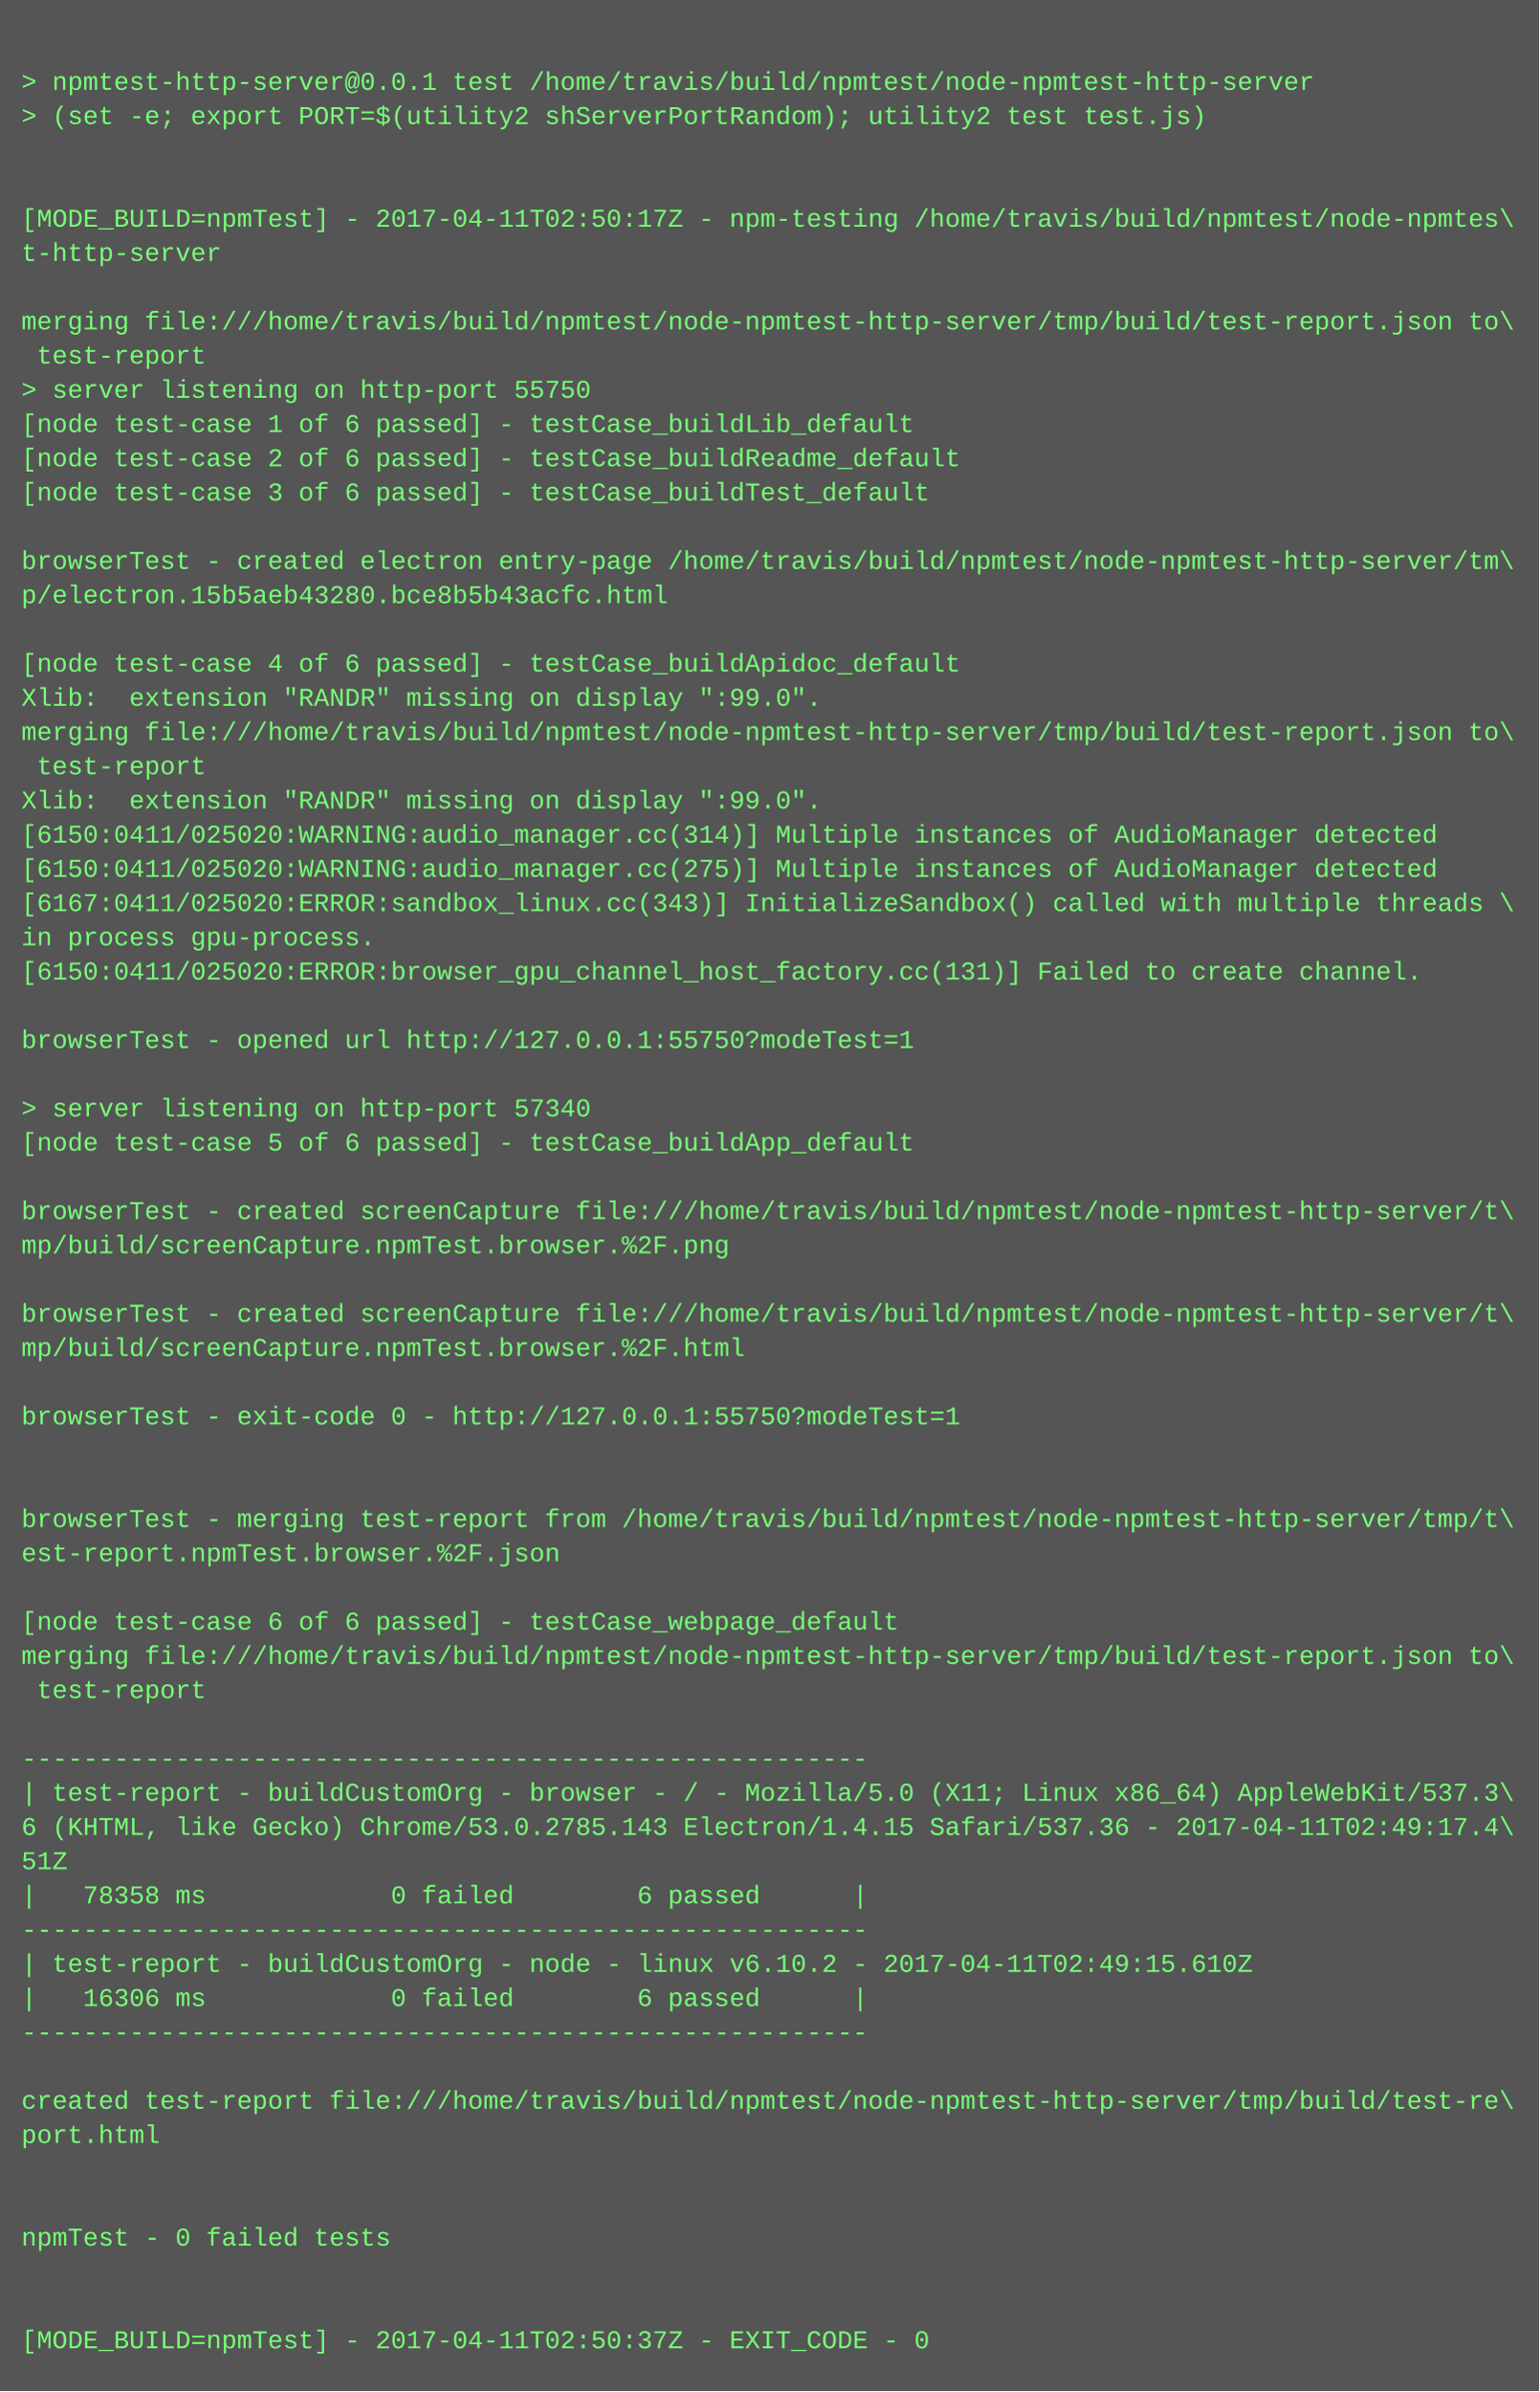
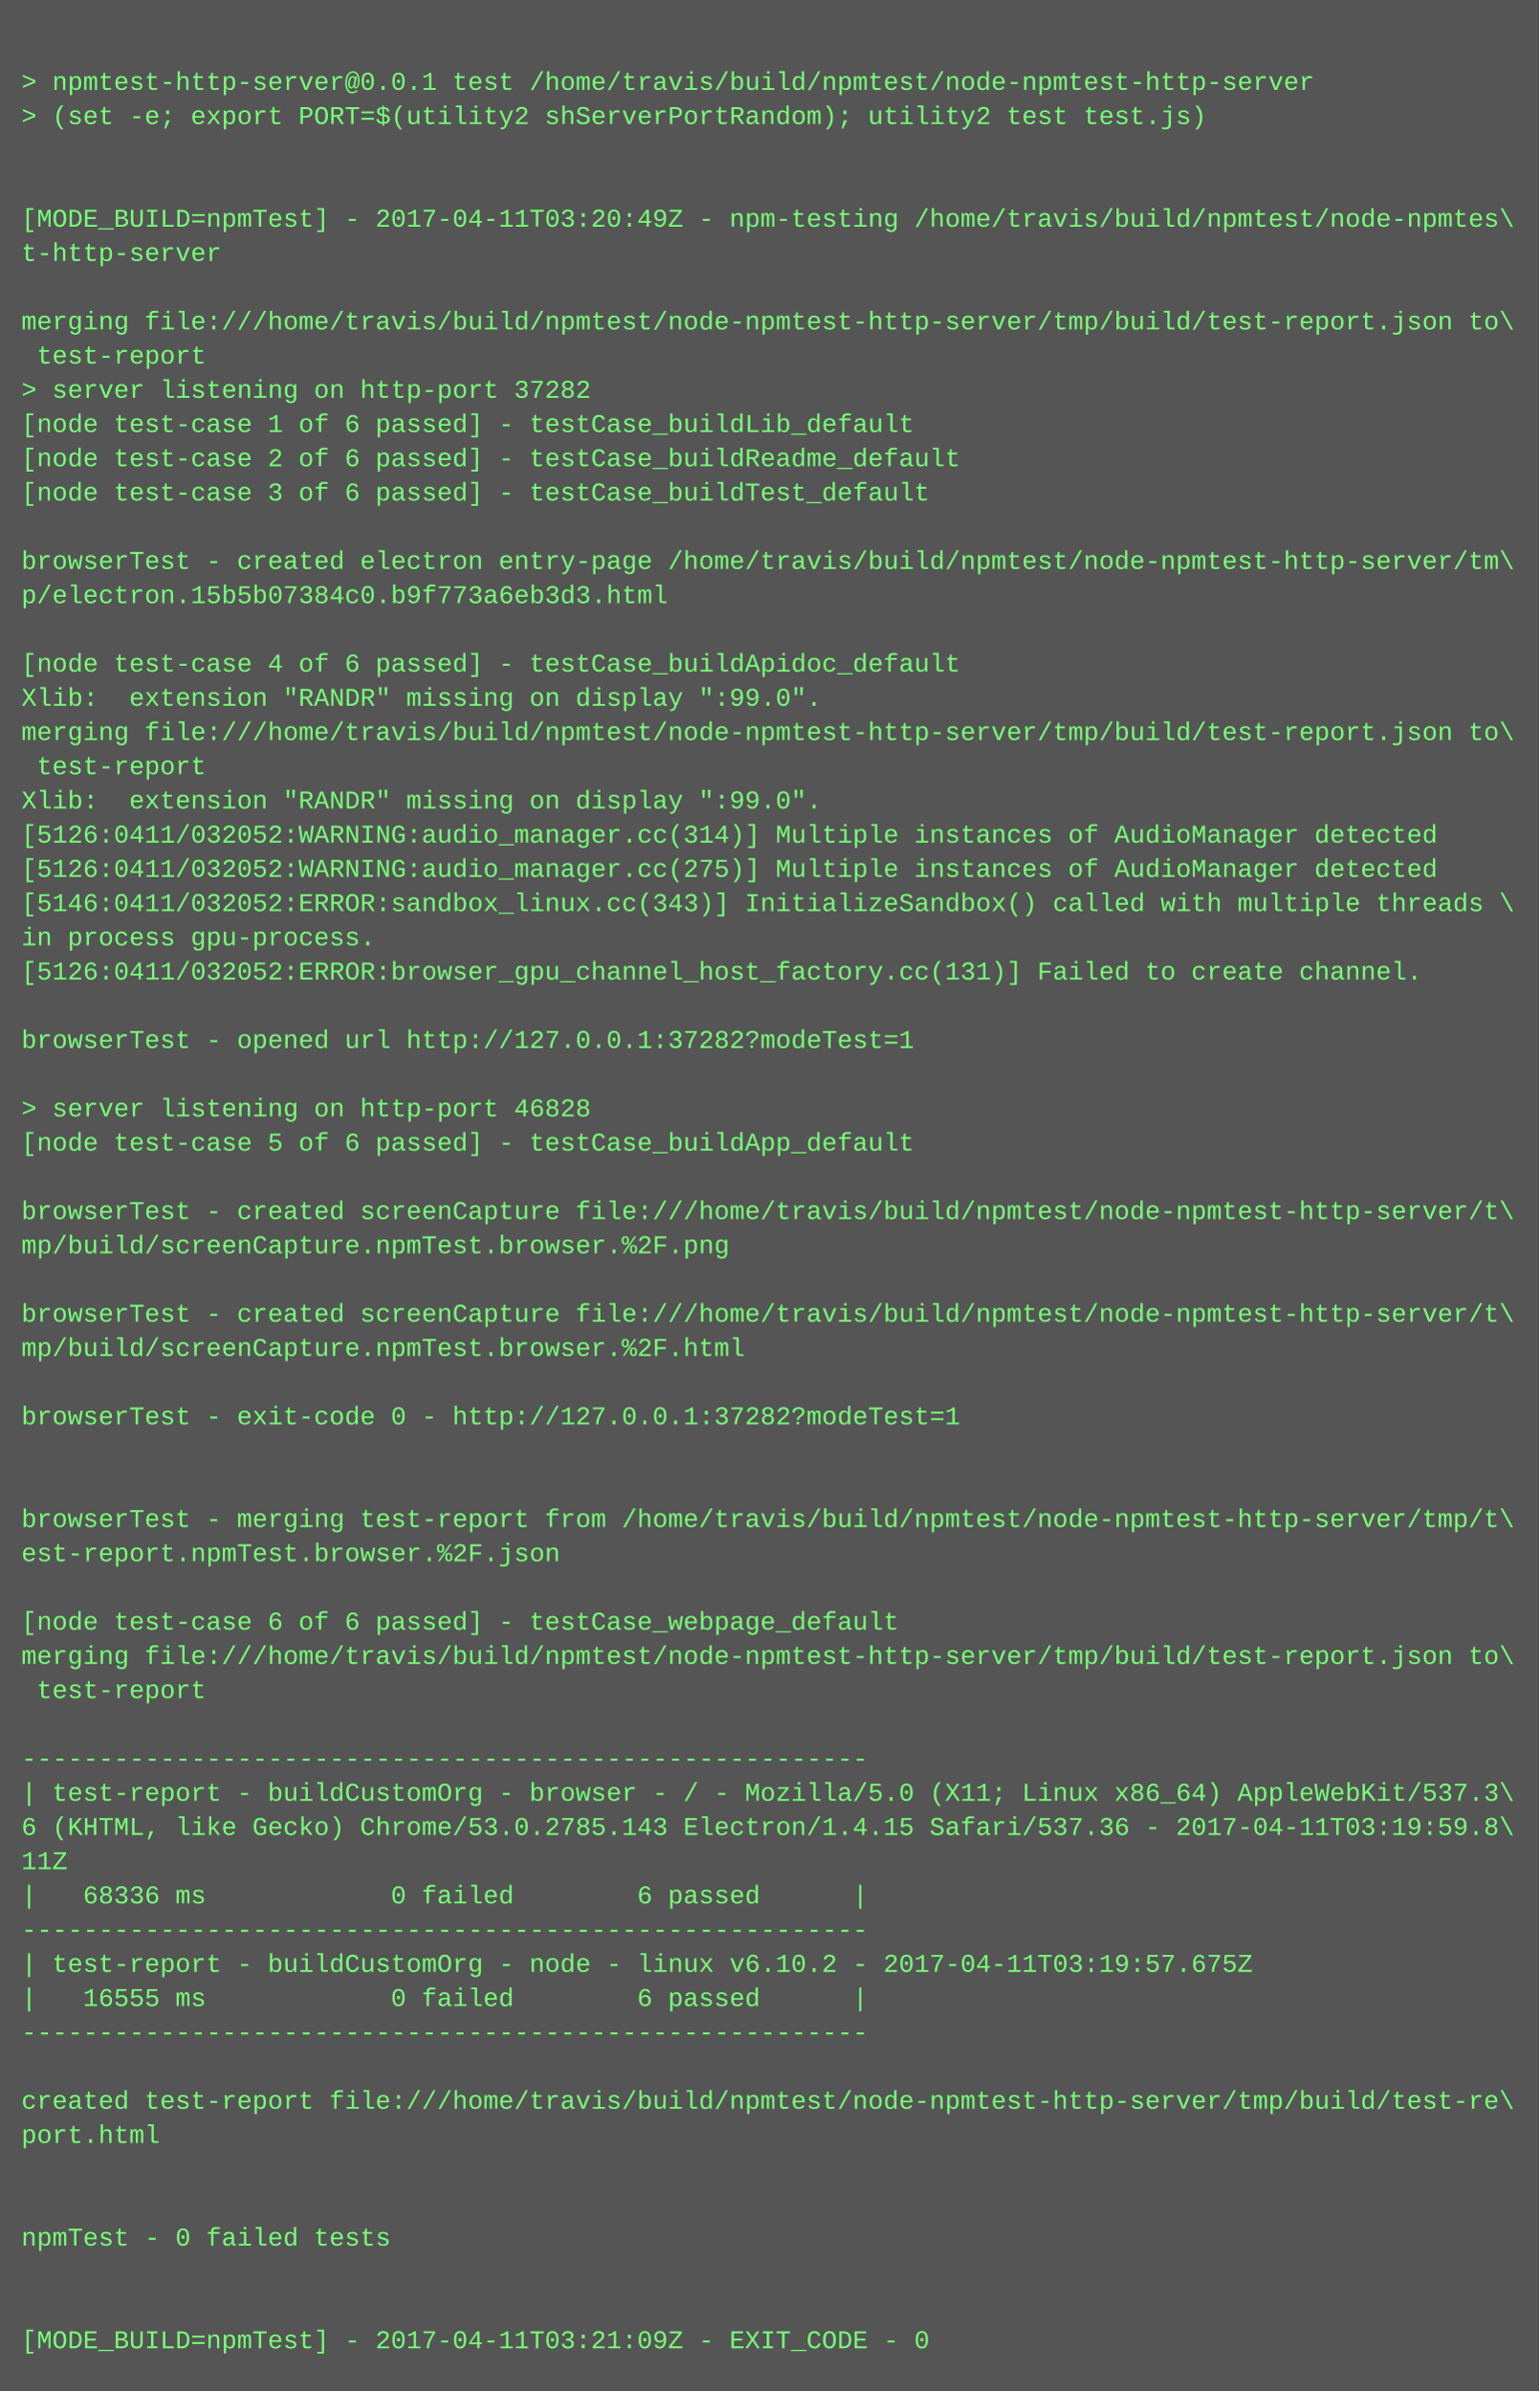
<svg xmlns="http://www.w3.org/2000/svg" height="1118" width="720">
  <rect height="1118" fill="#555" width="720" />
  <text fill="#7f7" font-family="Courier New" font-size="12" xml:space="preserve">
    <tspan x="10" y="26" />
    <tspan x="10" y="42">&gt; npmtest-http-server@0.0.1 test /home/travis/build/npmtest/node-npmtest-http-server</tspan>
    <tspan x="10" y="58">&gt; (set -e; export PORT=$(utility2 shServerPortRandom); utility2 test test.js)</tspan>
    <tspan x="10" y="74" />
    <tspan x="10" y="90" />
-     <tspan x="10" y="106">[MODE_BUILD=npmTest] - 2017-04-11T02:50:17Z - npm-testing /home/travis/build/npmtest/node-npmtes\</tspan>
+     <tspan x="10" y="106">[MODE_BUILD=npmTest] - 2017-04-11T03:20:49Z - npm-testing /home/travis/build/npmtest/node-npmtes\</tspan>
    <tspan x="10" y="122">t-http-server</tspan>
    <tspan x="10" y="138" />
    <tspan x="10" y="154">merging file:///home/travis/build/npmtest/node-npmtest-http-server/tmp/build/test-report.json to\</tspan>
    <tspan x="10" y="170"> test-report</tspan>
-     <tspan x="10" y="186">&gt; server listening on http-port 55750</tspan>
+     <tspan x="10" y="186">&gt; server listening on http-port 37282</tspan>
    <tspan x="10" y="202">[node test-case 1 of 6 passed] - testCase_buildLib_default</tspan>
    <tspan x="10" y="218">[node test-case 2 of 6 passed] - testCase_buildReadme_default</tspan>
    <tspan x="10" y="234">[node test-case 3 of 6 passed] - testCase_buildTest_default</tspan>
    <tspan x="10" y="250" />
    <tspan x="10" y="266">browserTest - created electron entry-page /home/travis/build/npmtest/node-npmtest-http-server/tm\</tspan>
-     <tspan x="10" y="282">p/electron.15b5aeb43280.bce8b5b43acfc.html</tspan>
+     <tspan x="10" y="282">p/electron.15b5b07384c0.b9f773a6eb3d3.html</tspan>
    <tspan x="10" y="298" />
    <tspan x="10" y="314">[node test-case 4 of 6 passed] - testCase_buildApidoc_default</tspan>
    <tspan x="10" y="330">Xlib:  extension "RANDR" missing on display ":99.0".</tspan>
    <tspan x="10" y="346">merging file:///home/travis/build/npmtest/node-npmtest-http-server/tmp/build/test-report.json to\</tspan>
    <tspan x="10" y="362"> test-report</tspan>
    <tspan x="10" y="378">Xlib:  extension "RANDR" missing on display ":99.0".</tspan>
-     <tspan x="10" y="394">[6150:0411/025020:WARNING:audio_manager.cc(314)] Multiple instances of AudioManager detected</tspan>
-     <tspan x="10" y="410">[6150:0411/025020:WARNING:audio_manager.cc(275)] Multiple instances of AudioManager detected</tspan>
-     <tspan x="10" y="426">[6167:0411/025020:ERROR:sandbox_linux.cc(343)] InitializeSandbox() called with multiple threads \</tspan>
+     <tspan x="10" y="394">[5126:0411/032052:WARNING:audio_manager.cc(314)] Multiple instances of AudioManager detected</tspan>
+     <tspan x="10" y="410">[5126:0411/032052:WARNING:audio_manager.cc(275)] Multiple instances of AudioManager detected</tspan>
+     <tspan x="10" y="426">[5146:0411/032052:ERROR:sandbox_linux.cc(343)] InitializeSandbox() called with multiple threads \</tspan>
    <tspan x="10" y="442">in process gpu-process. </tspan>
-     <tspan x="10" y="458">[6150:0411/025020:ERROR:browser_gpu_channel_host_factory.cc(131)] Failed to create channel.</tspan>
+     <tspan x="10" y="458">[5126:0411/032052:ERROR:browser_gpu_channel_host_factory.cc(131)] Failed to create channel.</tspan>
    <tspan x="10" y="474" />
-     <tspan x="10" y="490">browserTest - opened url http://127.0.0.1:55750?modeTest=1</tspan>
+     <tspan x="10" y="490">browserTest - opened url http://127.0.0.1:37282?modeTest=1</tspan>
    <tspan x="10" y="506" />
-     <tspan x="10" y="522">&gt; server listening on http-port 57340</tspan>
+     <tspan x="10" y="522">&gt; server listening on http-port 46828</tspan>
    <tspan x="10" y="538">[node test-case 5 of 6 passed] - testCase_buildApp_default</tspan>
    <tspan x="10" y="554" />
    <tspan x="10" y="570">browserTest - created screenCapture file:///home/travis/build/npmtest/node-npmtest-http-server/t\</tspan>
    <tspan x="10" y="586">mp/build/screenCapture.npmTest.browser.%2F.png</tspan>
    <tspan x="10" y="602" />
    <tspan x="10" y="618">browserTest - created screenCapture file:///home/travis/build/npmtest/node-npmtest-http-server/t\</tspan>
    <tspan x="10" y="634">mp/build/screenCapture.npmTest.browser.%2F.html</tspan>
    <tspan x="10" y="650" />
-     <tspan x="10" y="666">browserTest - exit-code 0 - http://127.0.0.1:55750?modeTest=1</tspan>
+     <tspan x="10" y="666">browserTest - exit-code 0 - http://127.0.0.1:37282?modeTest=1</tspan>
    <tspan x="10" y="682" />
    <tspan x="10" y="698" />
    <tspan x="10" y="714">browserTest - merging test-report from /home/travis/build/npmtest/node-npmtest-http-server/tmp/t\</tspan>
    <tspan x="10" y="730">est-report.npmTest.browser.%2F.json</tspan>
    <tspan x="10" y="746" />
    <tspan x="10" y="762">[node test-case 6 of 6 passed] - testCase_webpage_default</tspan>
    <tspan x="10" y="778">merging file:///home/travis/build/npmtest/node-npmtest-http-server/tmp/build/test-report.json to\</tspan>
    <tspan x="10" y="794"> test-report</tspan>
    <tspan x="10" y="810" />
    <tspan x="10" y="826">-------------------------------------------------------</tspan>
    <tspan x="10" y="842">| test-report - buildCustomOrg - browser - / - Mozilla/5.0 (X11; Linux x86_64) AppleWebKit/537.3\</tspan>
-     <tspan x="10" y="858">6 (KHTML, like Gecko) Chrome/53.0.2785.143 Electron/1.4.15 Safari/537.36 - 2017-04-11T02:49:17.4\</tspan>
-     <tspan x="10" y="874">51Z</tspan>
-     <tspan x="10" y="890">|   78358 ms            0 failed        6 passed      |</tspan>
+     <tspan x="10" y="858">6 (KHTML, like Gecko) Chrome/53.0.2785.143 Electron/1.4.15 Safari/537.36 - 2017-04-11T03:19:59.8\</tspan>
+     <tspan x="10" y="874">11Z</tspan>
+     <tspan x="10" y="890">|   68336 ms            0 failed        6 passed      |</tspan>
    <tspan x="10" y="906">-------------------------------------------------------</tspan>
-     <tspan x="10" y="922">| test-report - buildCustomOrg - node - linux v6.10.2 - 2017-04-11T02:49:15.610Z</tspan>
-     <tspan x="10" y="938">|   16306 ms            0 failed        6 passed      |</tspan>
+     <tspan x="10" y="922">| test-report - buildCustomOrg - node - linux v6.10.2 - 2017-04-11T03:19:57.675Z</tspan>
+     <tspan x="10" y="938">|   16555 ms            0 failed        6 passed      |</tspan>
    <tspan x="10" y="954">-------------------------------------------------------</tspan>
    <tspan x="10" y="970" />
    <tspan x="10" y="986">created test-report file:///home/travis/build/npmtest/node-npmtest-http-server/tmp/build/test-re\</tspan>
    <tspan x="10" y="1002">port.html</tspan>
    <tspan x="10" y="1018" />
    <tspan x="10" y="1034" />
    <tspan x="10" y="1050">npmTest - 0 failed tests</tspan>
    <tspan x="10" y="1066" />
    <tspan x="10" y="1082" />
-     <tspan x="10" y="1098">[MODE_BUILD=npmTest] - 2017-04-11T02:50:37Z - EXIT_CODE - 0</tspan>
+     <tspan x="10" y="1098">[MODE_BUILD=npmTest] - 2017-04-11T03:21:09Z - EXIT_CODE - 0</tspan>
  </text>
</svg>
